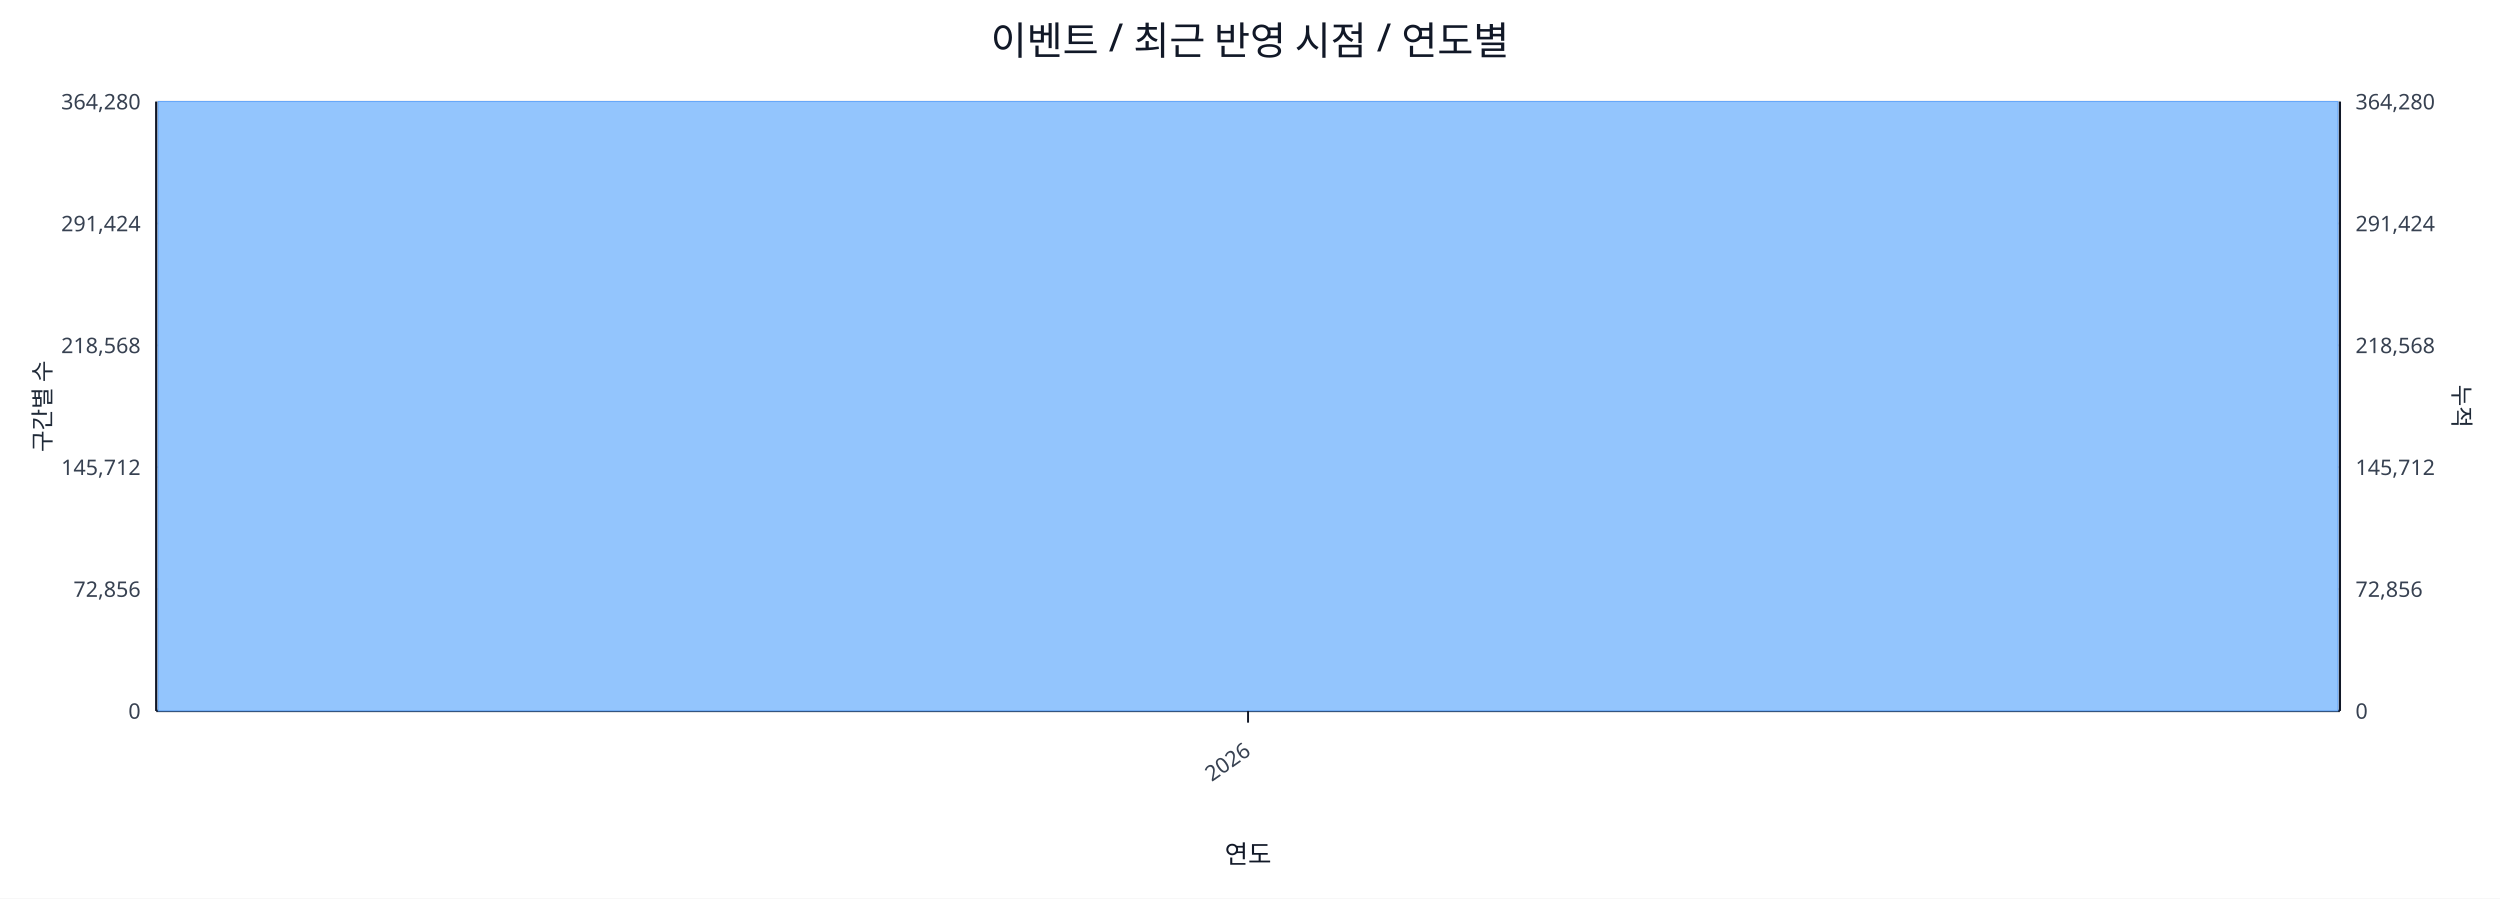
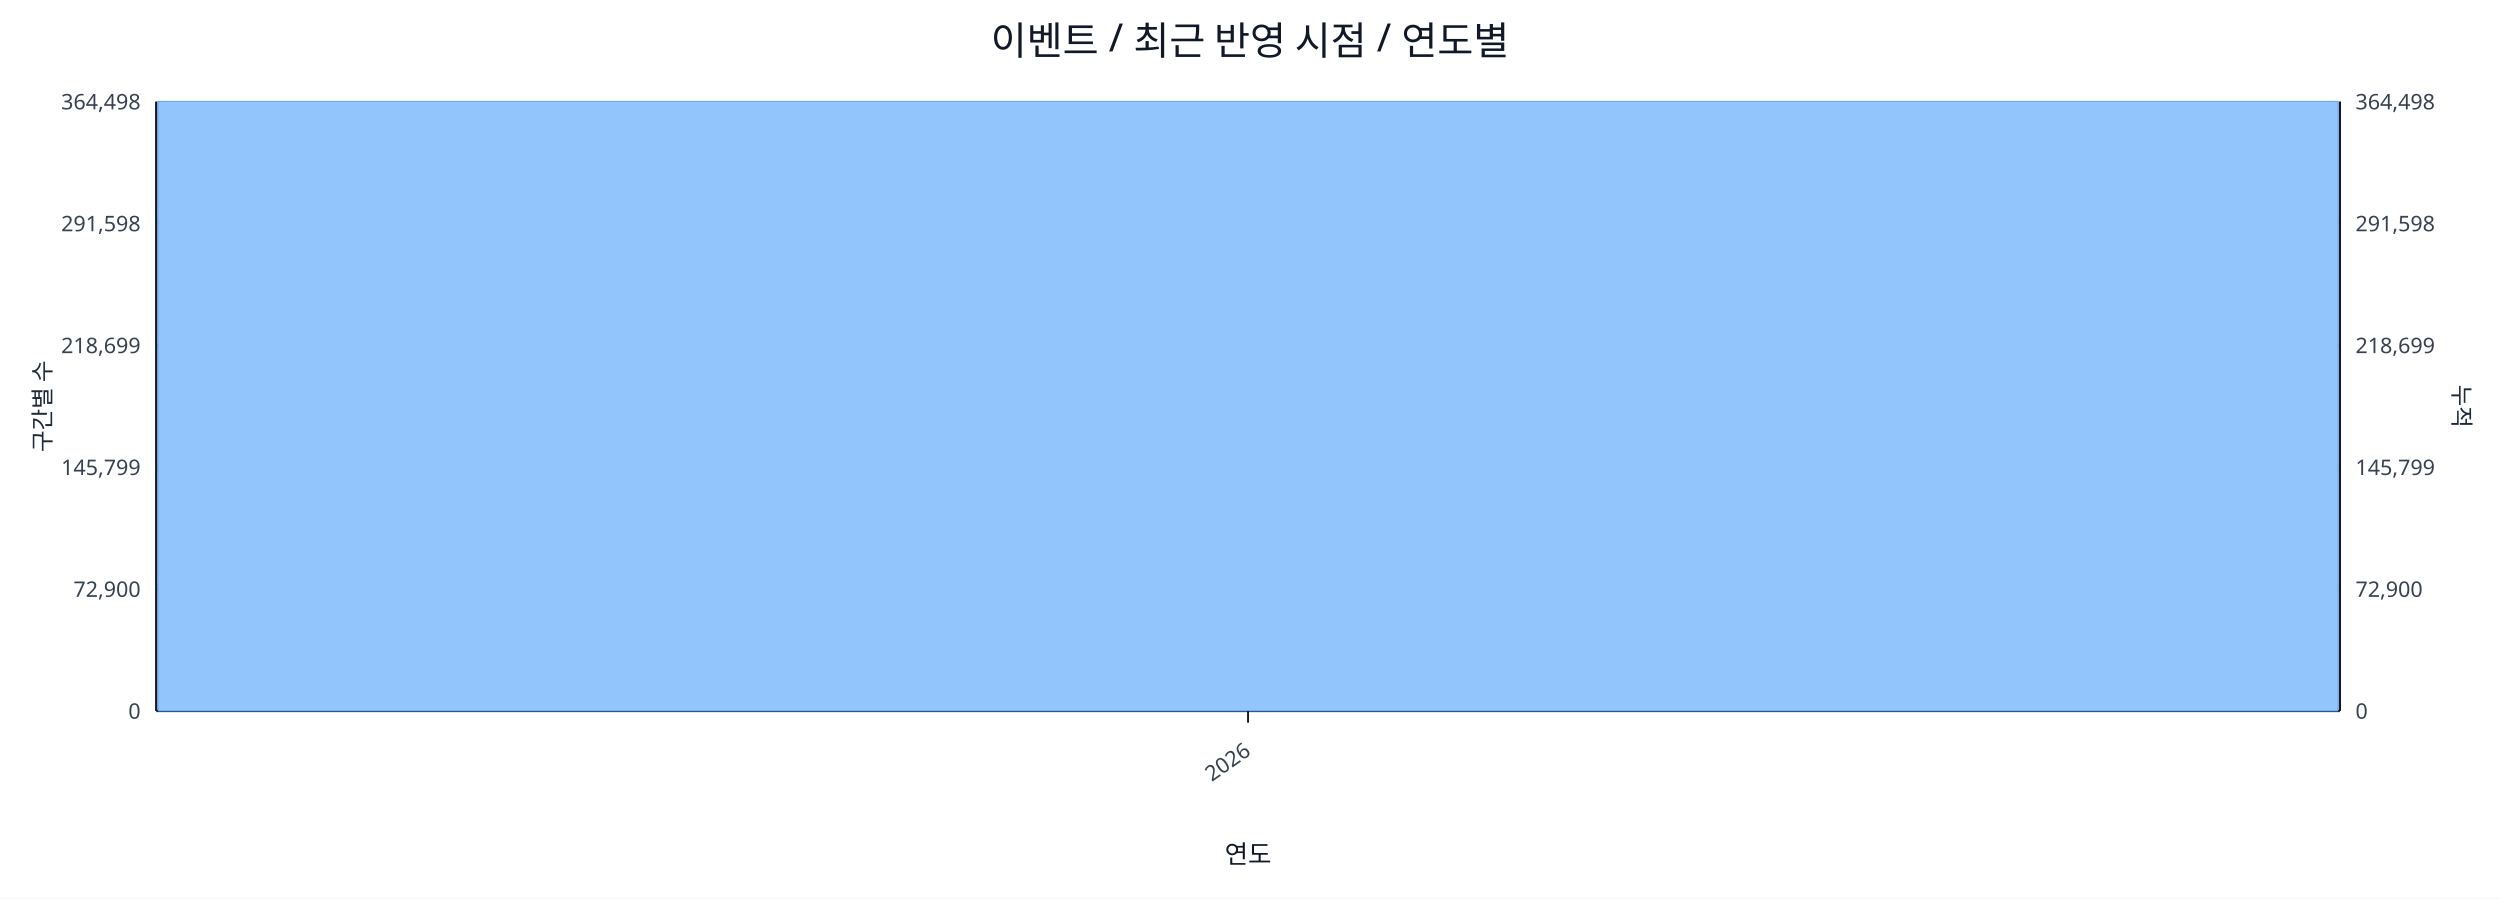
<svg xmlns="http://www.w3.org/2000/svg" width="1280" height="460" viewBox="0 0 1280 460">
  <rect x="0" y="0" width="100%" height="100%" fill="#ffffff" />
  <text x="640.0" y="28" font-size="20" text-anchor="middle" font-family="sans-serif" fill="#111827">이벤트 / 최근 반영 시점 / 연도별</text>
  <line x1="80.0" y1="52.0" x2="1198.0" y2="52.0" stroke="#e5e7eb" stroke-width="1" />
-   <text x="72.0" y="56.0" font-size="11" text-anchor="end" font-family="sans-serif" fill="#374151">364,280</text>
-   <text x="1206.0" y="56.0" font-size="11" text-anchor="start" font-family="sans-serif" fill="#374151">364,280</text>
+   <text x="72.0" y="56.0" font-size="11" text-anchor="end" font-family="sans-serif" fill="#374151">364,498</text>
+   <text x="1206.0" y="56.0" font-size="11" text-anchor="start" font-family="sans-serif" fill="#374151">364,498</text>
  <line x1="80.0" y1="114.4" x2="1198.0" y2="114.4" stroke="#e5e7eb" stroke-width="1" />
-   <text x="72.0" y="118.4" font-size="11" text-anchor="end" font-family="sans-serif" fill="#374151">291,424</text>
-   <text x="1206.0" y="118.4" font-size="11" text-anchor="start" font-family="sans-serif" fill="#374151">291,424</text>
+   <text x="72.0" y="118.4" font-size="11" text-anchor="end" font-family="sans-serif" fill="#374151">291,598</text>
+   <text x="1206.0" y="118.4" font-size="11" text-anchor="start" font-family="sans-serif" fill="#374151">291,598</text>
  <line x1="80.0" y1="176.8" x2="1198.0" y2="176.8" stroke="#e5e7eb" stroke-width="1" />
-   <text x="72.0" y="180.8" font-size="11" text-anchor="end" font-family="sans-serif" fill="#374151">218,568</text>
-   <text x="1206.0" y="180.8" font-size="11" text-anchor="start" font-family="sans-serif" fill="#374151">218,568</text>
+   <text x="72.0" y="180.8" font-size="11" text-anchor="end" font-family="sans-serif" fill="#374151">218,699</text>
+   <text x="1206.0" y="180.8" font-size="11" text-anchor="start" font-family="sans-serif" fill="#374151">218,699</text>
  <line x1="80.0" y1="239.2" x2="1198.0" y2="239.2" stroke="#e5e7eb" stroke-width="1" />
-   <text x="72.0" y="243.2" font-size="11" text-anchor="end" font-family="sans-serif" fill="#374151">145,712</text>
-   <text x="1206.0" y="243.2" font-size="11" text-anchor="start" font-family="sans-serif" fill="#374151">145,712</text>
+   <text x="72.0" y="243.2" font-size="11" text-anchor="end" font-family="sans-serif" fill="#374151">145,799</text>
+   <text x="1206.0" y="243.2" font-size="11" text-anchor="start" font-family="sans-serif" fill="#374151">145,799</text>
  <line x1="80.0" y1="301.6" x2="1198.0" y2="301.6" stroke="#e5e7eb" stroke-width="1" />
-   <text x="72.0" y="305.6" font-size="11" text-anchor="end" font-family="sans-serif" fill="#374151">72,856</text>
-   <text x="1206.0" y="305.6" font-size="11" text-anchor="start" font-family="sans-serif" fill="#374151">72,856</text>
+   <text x="72.0" y="305.6" font-size="11" text-anchor="end" font-family="sans-serif" fill="#374151">72,900</text>
+   <text x="1206.0" y="305.6" font-size="11" text-anchor="start" font-family="sans-serif" fill="#374151">72,900</text>
  <line x1="80.0" y1="364.0" x2="1198.0" y2="364.0" stroke="#e5e7eb" stroke-width="1" />
  <text x="72.0" y="368.0" font-size="11" text-anchor="end" font-family="sans-serif" fill="#374151">0</text>
  <text x="1206.0" y="368.0" font-size="11" text-anchor="start" font-family="sans-serif" fill="#374151">0</text>
  <line x1="80.0" y1="364.0" x2="1198.0" y2="364.0" stroke="#111827" stroke-width="1.2" />
  <line x1="80.0" y1="52.0" x2="80.0" y2="364.0" stroke="#111827" stroke-width="1.2" />
  <line x1="1198.0" y1="52.0" x2="1198.0" y2="364.0" stroke="#111827" stroke-width="1.2" />
  <rect x="81.0" y="52.0" width="1116.0" height="312.0" fill="#93c5fd" stroke="#60a5fa" stroke-width="0.5" />
  <polyline fill="none" stroke="#ef4444" stroke-width="2" points="639.0,52.0" />
  <line x1="639.0" y1="364.0" x2="639.0" y2="370.0" stroke="#111827" stroke-width="1" />
  <text x="641.0" y="386.0" font-size="11" text-anchor="end" transform="rotate(-35 641.0 386.0)" font-family="sans-serif" fill="#374151">2026</text>
  <text x="26" y="208.0" font-size="12" transform="rotate(-90 26 208.0)" text-anchor="middle" font-family="sans-serif" fill="#1f2937">구간별 수</text>
  <text x="1256.0" y="208.0" font-size="12" transform="rotate(90 1256.0 208.0)" text-anchor="middle" font-family="sans-serif" fill="#1f2937">누적</text>
  <text x="639.0" y="442.0" font-size="13" text-anchor="middle" font-family="sans-serif" fill="#111827">연도</text>
</svg>
